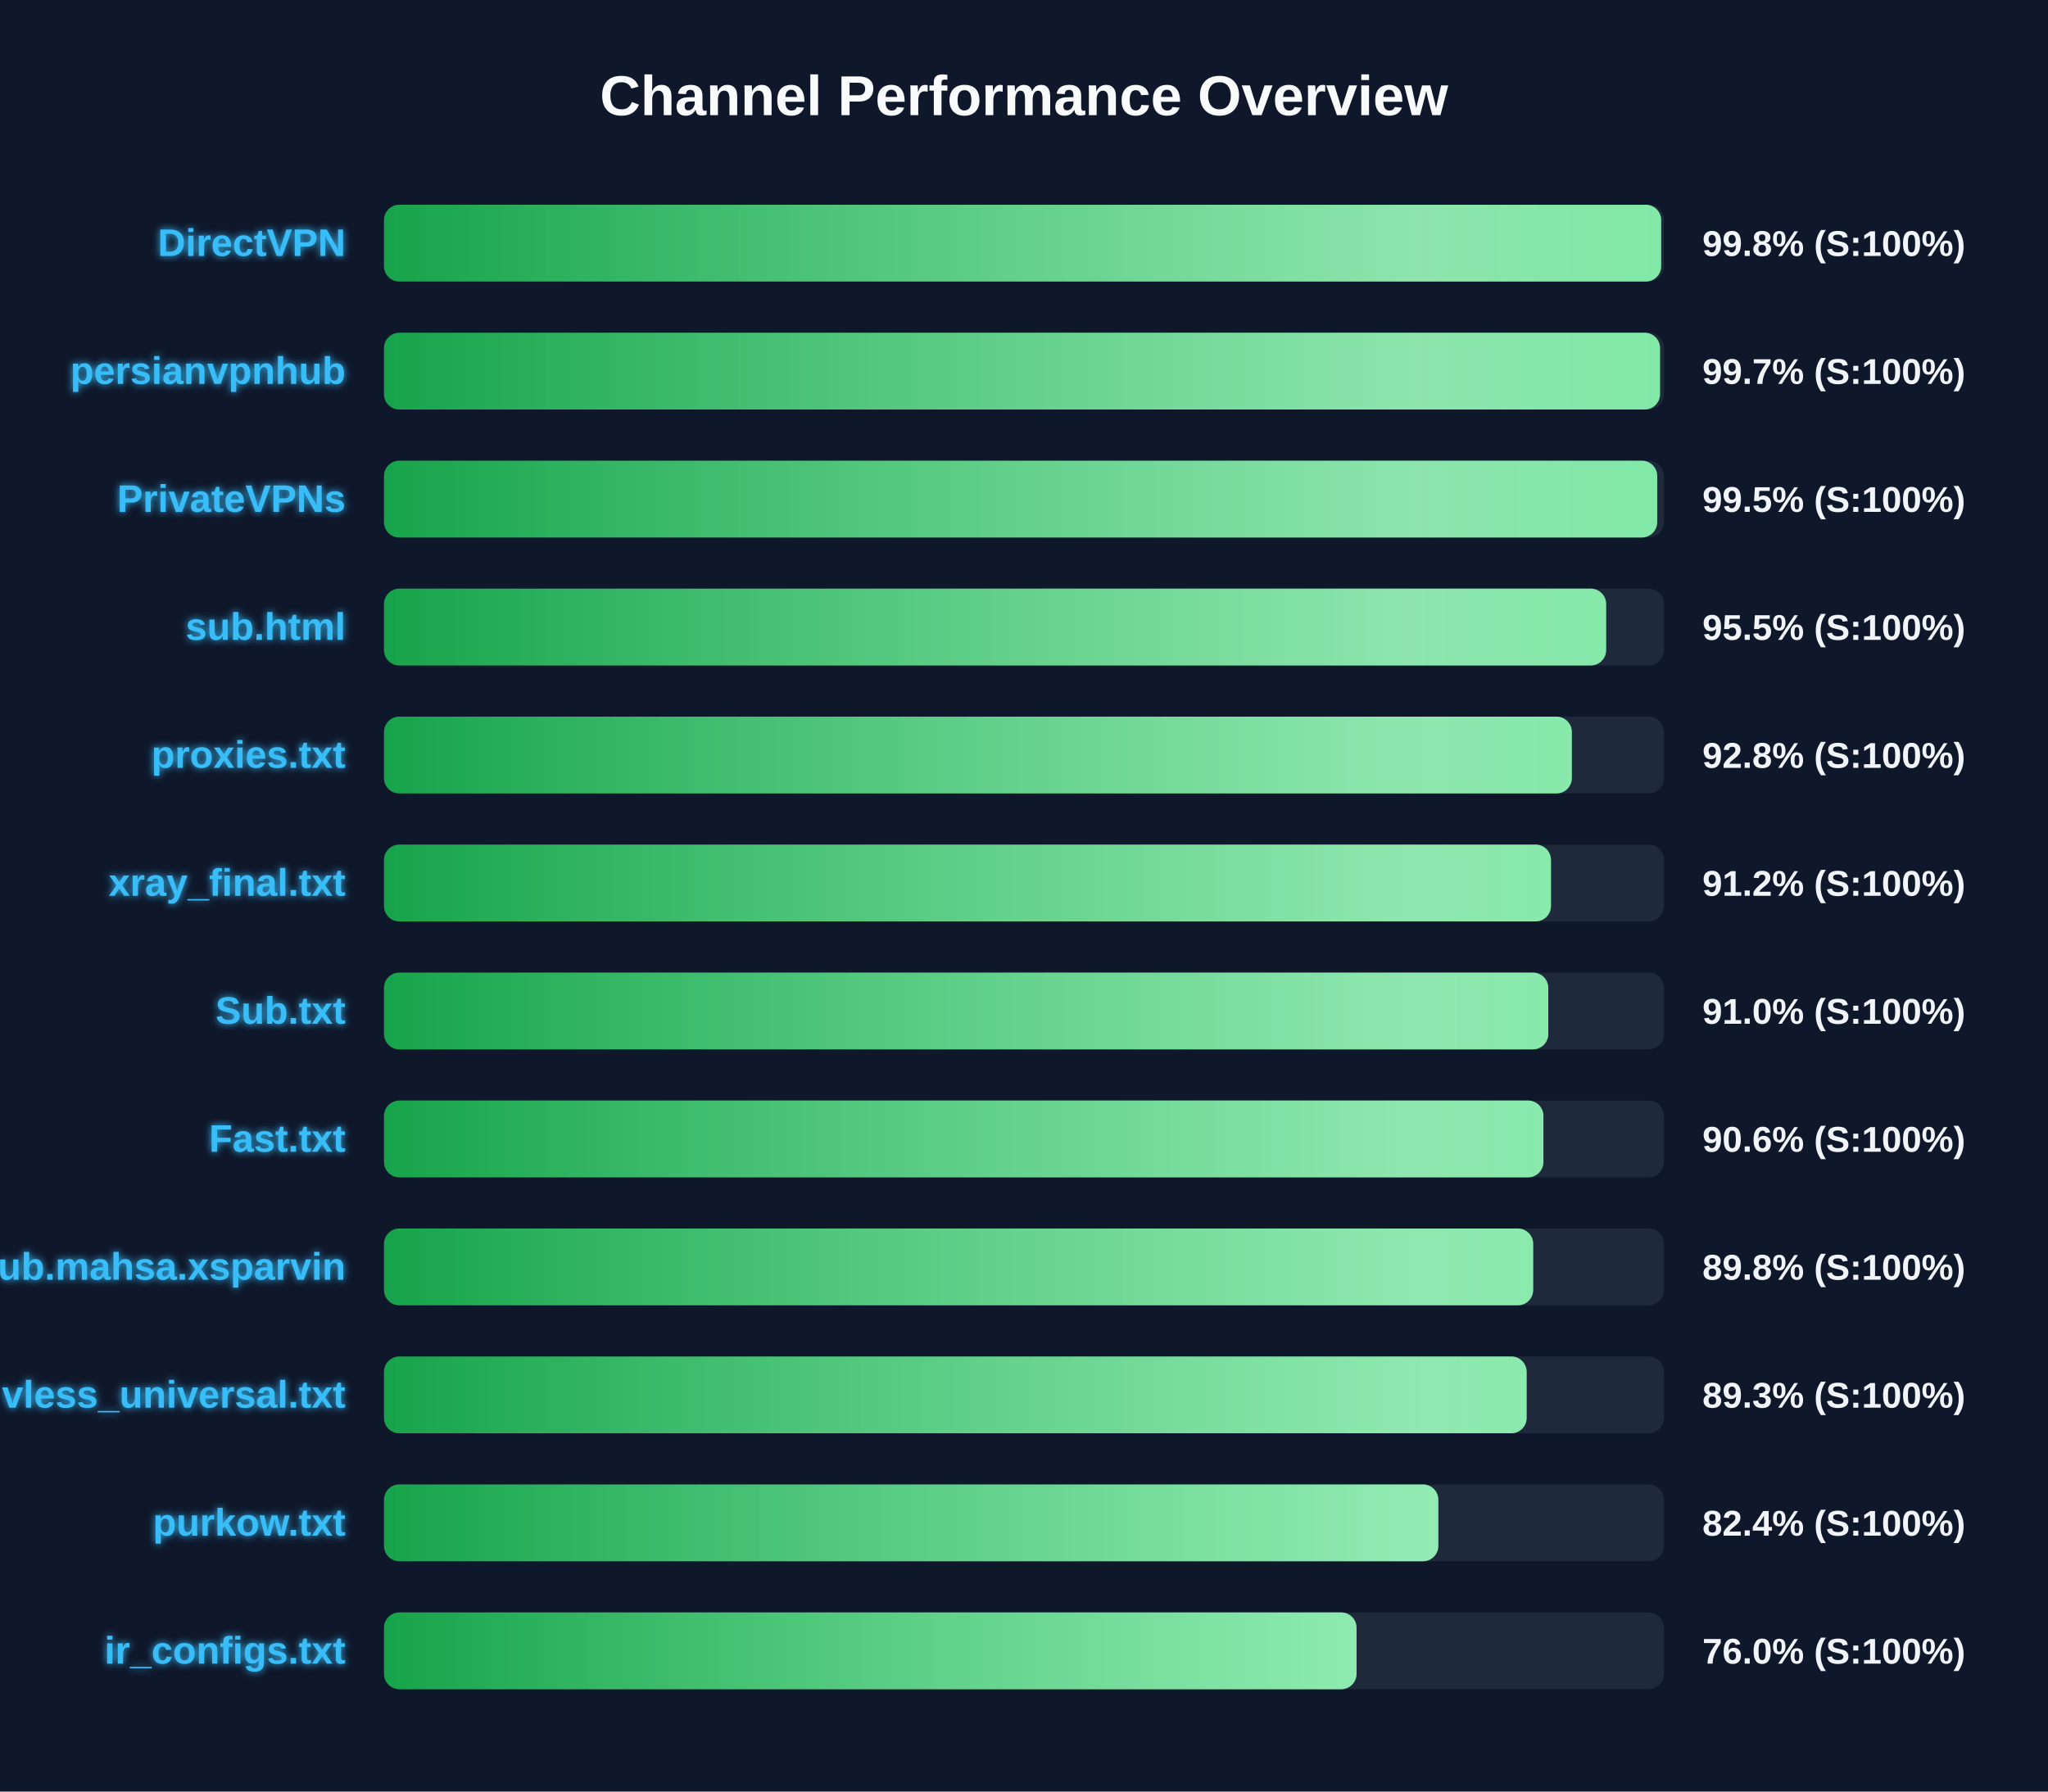
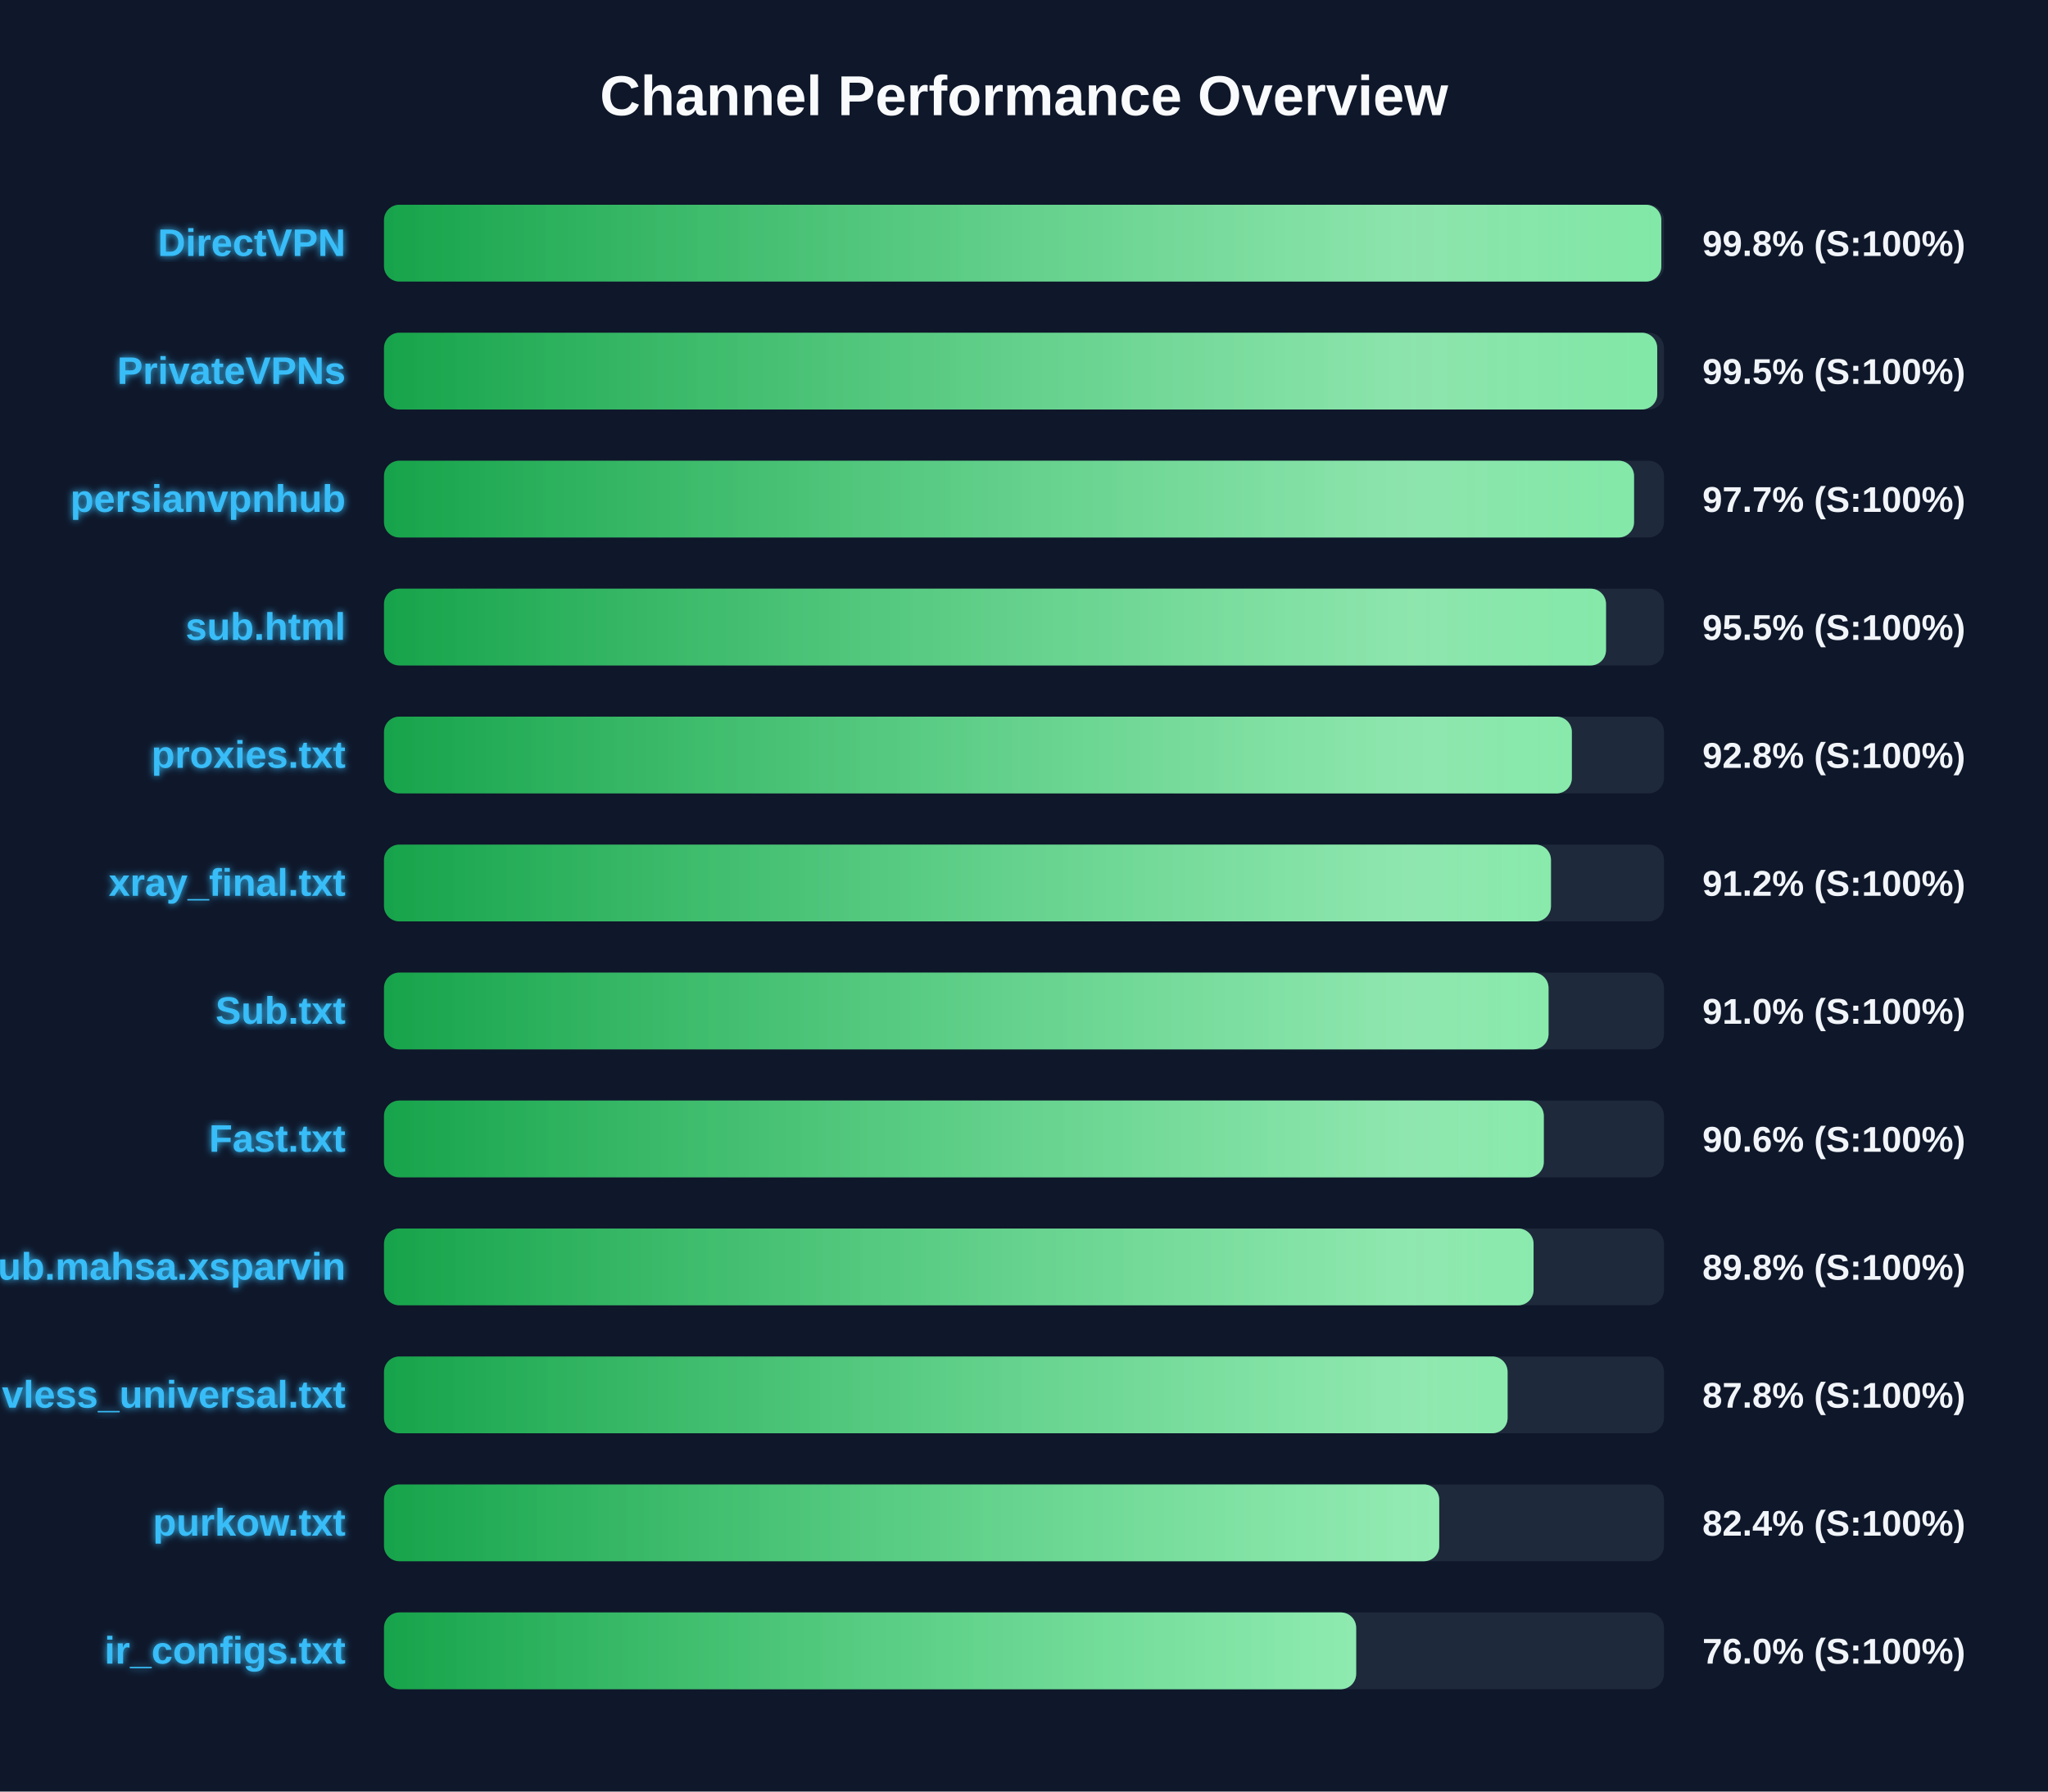
<svg xmlns="http://www.w3.org/2000/svg" width="800" height="700" version="1.1">
  <defs>
    <linearGradient id="grad-green" x1="0%" y1="0%" x2="100%" y2="0%">
      <stop offset="0%" stop-color="#16a34a" />
      <stop offset="100%" stop-color="#4ade80" />
    </linearGradient>
    <linearGradient id="grad-yellow" x1="0%" y1="0%" x2="100%" y2="0%">
      <stop offset="0%" stop-color="#ca8a04" />
      <stop offset="100%" stop-color="#fde047" />
    </linearGradient>
    <linearGradient id="grad-red" x1="0%" y1="0%" x2="100%" y2="0%">
      <stop offset="0%" stop-color="#dc2626" />
      <stop offset="100%" stop-color="#f87171" />
    </linearGradient>
    <linearGradient id="shimmer" x1="0%" y1="0%" x2="100%" y2="0%">
      <stop offset="0%" stop-color="rgba(255,255,255,0)" />
      <stop offset="50%" stop-color="rgba(255,255,255,0.4)" />
      <stop offset="100%" stop-color="rgba(255,255,255,0)" />
    </linearGradient>
    <filter id="glow" x="-20%" y="-20%" width="140%" height="140%">
      <feGaussianBlur stdDeviation="1.5" result="blur" />
      <feComposite in="SourceGraphic" in2="blur" operator="over" />
    </filter>
  </defs>
  <style>
        .bg-rect { fill: #0f172a; }
        .title { font: bold 22px 'Segoe UI', Arial, sans-serif; fill: #f8fafc; }
        .row { font: bold 15px 'Segoe UI', Arial, sans-serif; fill: #38bdf8; filter: url(#glow); }
        .score { font: bold 14px 'Segoe UI', Arial, sans-serif; fill: #f1f5f9; }
        @keyframes shimmer-anim {
            0% { transform: translateX(-100%); }
            100% { transform: translateX(200%); }
        }
        .shimmer-rect {
            animation: shimmer-anim 2.5s infinite linear;
        }
    </style>
  <rect width="100%" height="100%" class="bg-rect" />
  <text x="400" y="45" text-anchor="middle" class="title">Channel Performance Overview</text>
  <rect x="150" y="80" width="500" height="30" fill="#1e293b" rx="6" />
  <clipPath id="clip-0">
-     <rect x="150" y="80" width="498.9" height="30" rx="6" />
+     <rect x="150" y="80" width="498.95" height="30" rx="6" />
  </clipPath>
-   <rect x="150" y="80" width="498.9" height="30" fill="url(#grad-green)" rx="6" />
+   <rect x="150" y="80" width="498.95" height="30" fill="url(#grad-green)" rx="6" />
  <g clip-path="url(#clip-0)">
    <rect x="150" y="80" width="100%" height="30" fill="url(#shimmer)" class="shimmer-rect" />
  </g>
  <text x="135" y="100" text-anchor="end" class="row">DirectVPN</text>
  <text x="665" y="100" text-anchor="start" class="score">99.8% (S:100%)</text>
  <rect x="150" y="130" width="500" height="30" fill="#1e293b" rx="6" />
  <clipPath id="clip-1">
-     <rect x="150" y="130" width="498.45" height="30" rx="6" />
+     <rect x="150" y="130" width="497.35" height="30" rx="6" />
  </clipPath>
-   <rect x="150" y="130" width="498.45" height="30" fill="url(#grad-green)" rx="6" />
+   <rect x="150" y="130" width="497.35" height="30" fill="url(#grad-green)" rx="6" />
  <g clip-path="url(#clip-1)">
    <rect x="150" y="130" width="100%" height="30" fill="url(#shimmer)" class="shimmer-rect" />
  </g>
-   <text x="135" y="150" text-anchor="end" class="row">persianvpnhub</text>
-   <text x="665" y="150" text-anchor="start" class="score">99.7% (S:100%)</text>
+   <text x="135" y="150" text-anchor="end" class="row">PrivateVPNs</text>
+   <text x="665" y="150" text-anchor="start" class="score">99.5% (S:100%)</text>
  <rect x="150" y="180" width="500" height="30" fill="#1e293b" rx="6" />
  <clipPath id="clip-2">
-     <rect x="150" y="180" width="497.35" height="30" rx="6" />
+     <rect x="150" y="180" width="488.3" height="30" rx="6" />
  </clipPath>
-   <rect x="150" y="180" width="497.35" height="30" fill="url(#grad-green)" rx="6" />
+   <rect x="150" y="180" width="488.3" height="30" fill="url(#grad-green)" rx="6" />
  <g clip-path="url(#clip-2)">
    <rect x="150" y="180" width="100%" height="30" fill="url(#shimmer)" class="shimmer-rect" />
  </g>
-   <text x="135" y="200" text-anchor="end" class="row">PrivateVPNs</text>
-   <text x="665" y="200" text-anchor="start" class="score">99.5% (S:100%)</text>
+   <text x="135" y="200" text-anchor="end" class="row">persianvpnhub</text>
+   <text x="665" y="200" text-anchor="start" class="score">97.7% (S:100%)</text>
  <rect x="150" y="230" width="500" height="30" fill="#1e293b" rx="6" />
  <clipPath id="clip-3">
-     <rect x="150" y="230" width="477.4" height="30" rx="6" />
+     <rect x="150" y="230" width="477.35" height="30" rx="6" />
  </clipPath>
-   <rect x="150" y="230" width="477.4" height="30" fill="url(#grad-green)" rx="6" />
+   <rect x="150" y="230" width="477.35" height="30" fill="url(#grad-green)" rx="6" />
  <g clip-path="url(#clip-3)">
    <rect x="150" y="230" width="100%" height="30" fill="url(#shimmer)" class="shimmer-rect" />
  </g>
  <text x="135" y="250" text-anchor="end" class="row">sub.html</text>
  <text x="665" y="250" text-anchor="start" class="score">95.5% (S:100%)</text>
  <rect x="150" y="280" width="500" height="30" fill="#1e293b" rx="6" />
  <clipPath id="clip-4">
    <rect x="150" y="280" width="464.0" height="30" rx="6" />
  </clipPath>
  <rect x="150" y="280" width="464.0" height="30" fill="url(#grad-green)" rx="6" />
  <g clip-path="url(#clip-4)">
    <rect x="150" y="280" width="100%" height="30" fill="url(#shimmer)" class="shimmer-rect" />
  </g>
  <text x="135" y="300" text-anchor="end" class="row">proxies.txt</text>
  <text x="665" y="300" text-anchor="start" class="score">92.8% (S:100%)</text>
  <rect x="150" y="330" width="500" height="30" fill="#1e293b" rx="6" />
  <clipPath id="clip-5">
    <rect x="150" y="330" width="455.85" height="30" rx="6" />
  </clipPath>
  <rect x="150" y="330" width="455.85" height="30" fill="url(#grad-green)" rx="6" />
  <g clip-path="url(#clip-5)">
    <rect x="150" y="330" width="100%" height="30" fill="url(#shimmer)" class="shimmer-rect" />
  </g>
  <text x="135" y="350" text-anchor="end" class="row">xray_final.txt</text>
  <text x="665" y="350" text-anchor="start" class="score">91.2% (S:100%)</text>
  <rect x="150" y="380" width="500" height="30" fill="#1e293b" rx="6" />
  <clipPath id="clip-6">
-     <rect x="150" y="380" width="454.8" height="30" rx="6" />
+     <rect x="150" y="380" width="454.9" height="30" rx="6" />
  </clipPath>
-   <rect x="150" y="380" width="454.8" height="30" fill="url(#grad-green)" rx="6" />
+   <rect x="150" y="380" width="454.9" height="30" fill="url(#grad-green)" rx="6" />
  <g clip-path="url(#clip-6)">
    <rect x="150" y="380" width="100%" height="30" fill="url(#shimmer)" class="shimmer-rect" />
  </g>
  <text x="135" y="400" text-anchor="end" class="row">Sub.txt</text>
  <text x="665" y="400" text-anchor="start" class="score">91.0% (S:100%)</text>
  <rect x="150" y="430" width="500" height="30" fill="#1e293b" rx="6" />
  <clipPath id="clip-7">
-     <rect x="150" y="430" width="452.9" height="30" rx="6" />
+     <rect x="150" y="430" width="453.05" height="30" rx="6" />
  </clipPath>
-   <rect x="150" y="430" width="452.9" height="30" fill="url(#grad-green)" rx="6" />
+   <rect x="150" y="430" width="453.05" height="30" fill="url(#grad-green)" rx="6" />
  <g clip-path="url(#clip-7)">
    <rect x="150" y="430" width="100%" height="30" fill="url(#shimmer)" class="shimmer-rect" />
  </g>
  <text x="135" y="450" text-anchor="end" class="row">Fast.txt</text>
  <text x="665" y="450" text-anchor="start" class="score">90.6% (S:100%)</text>
  <rect x="150" y="480" width="500" height="30" fill="#1e293b" rx="6" />
  <clipPath id="clip-8">
-     <rect x="150" y="480" width="448.9" height="30" rx="6" />
+     <rect x="150" y="480" width="449.05" height="30" rx="6" />
  </clipPath>
-   <rect x="150" y="480" width="448.9" height="30" fill="url(#grad-green)" rx="6" />
+   <rect x="150" y="480" width="449.05" height="30" fill="url(#grad-green)" rx="6" />
  <g clip-path="url(#clip-8)">
    <rect x="150" y="480" width="100%" height="30" fill="url(#shimmer)" class="shimmer-rect" />
  </g>
  <text x="135" y="500" text-anchor="end" class="row">Sub.mahsa.xsparvin</text>
  <text x="665" y="500" text-anchor="start" class="score">89.8% (S:100%)</text>
  <rect x="150" y="530" width="500" height="30" fill="#1e293b" rx="6" />
  <clipPath id="clip-9">
-     <rect x="150" y="530" width="446.35" height="30" rx="6" />
+     <rect x="150" y="530" width="438.9" height="30" rx="6" />
  </clipPath>
-   <rect x="150" y="530" width="446.35" height="30" fill="url(#grad-green)" rx="6" />
+   <rect x="150" y="530" width="438.9" height="30" fill="url(#grad-green)" rx="6" />
  <g clip-path="url(#clip-9)">
    <rect x="150" y="530" width="100%" height="30" fill="url(#shimmer)" class="shimmer-rect" />
  </g>
  <text x="135" y="550" text-anchor="end" class="row">vless_universal.txt</text>
-   <text x="665" y="550" text-anchor="start" class="score">89.3% (S:100%)</text>
+   <text x="665" y="550" text-anchor="start" class="score">87.8% (S:100%)</text>
  <rect x="150" y="580" width="500" height="30" fill="#1e293b" rx="6" />
  <clipPath id="clip-10">
-     <rect x="150" y="580" width="411.85" height="30" rx="6" />
+     <rect x="150" y="580" width="412.2" height="30" rx="6" />
  </clipPath>
-   <rect x="150" y="580" width="411.85" height="30" fill="url(#grad-green)" rx="6" />
+   <rect x="150" y="580" width="412.2" height="30" fill="url(#grad-green)" rx="6" />
  <g clip-path="url(#clip-10)">
    <rect x="150" y="580" width="100%" height="30" fill="url(#shimmer)" class="shimmer-rect" />
  </g>
  <text x="135" y="600" text-anchor="end" class="row">purkow.txt</text>
  <text x="665" y="600" text-anchor="start" class="score">82.4% (S:100%)</text>
  <rect x="150" y="630" width="500" height="30" fill="#1e293b" rx="6" />
  <clipPath id="clip-11">
-     <rect x="150" y="630" width="379.9" height="30" rx="6" />
+     <rect x="150" y="630" width="379.75" height="30" rx="6" />
  </clipPath>
-   <rect x="150" y="630" width="379.9" height="30" fill="url(#grad-green)" rx="6" />
+   <rect x="150" y="630" width="379.75" height="30" fill="url(#grad-green)" rx="6" />
  <g clip-path="url(#clip-11)">
    <rect x="150" y="630" width="100%" height="30" fill="url(#shimmer)" class="shimmer-rect" />
  </g>
  <text x="135" y="650" text-anchor="end" class="row">ir_configs.txt</text>
  <text x="665" y="650" text-anchor="start" class="score">76.0% (S:100%)</text>
</svg>
